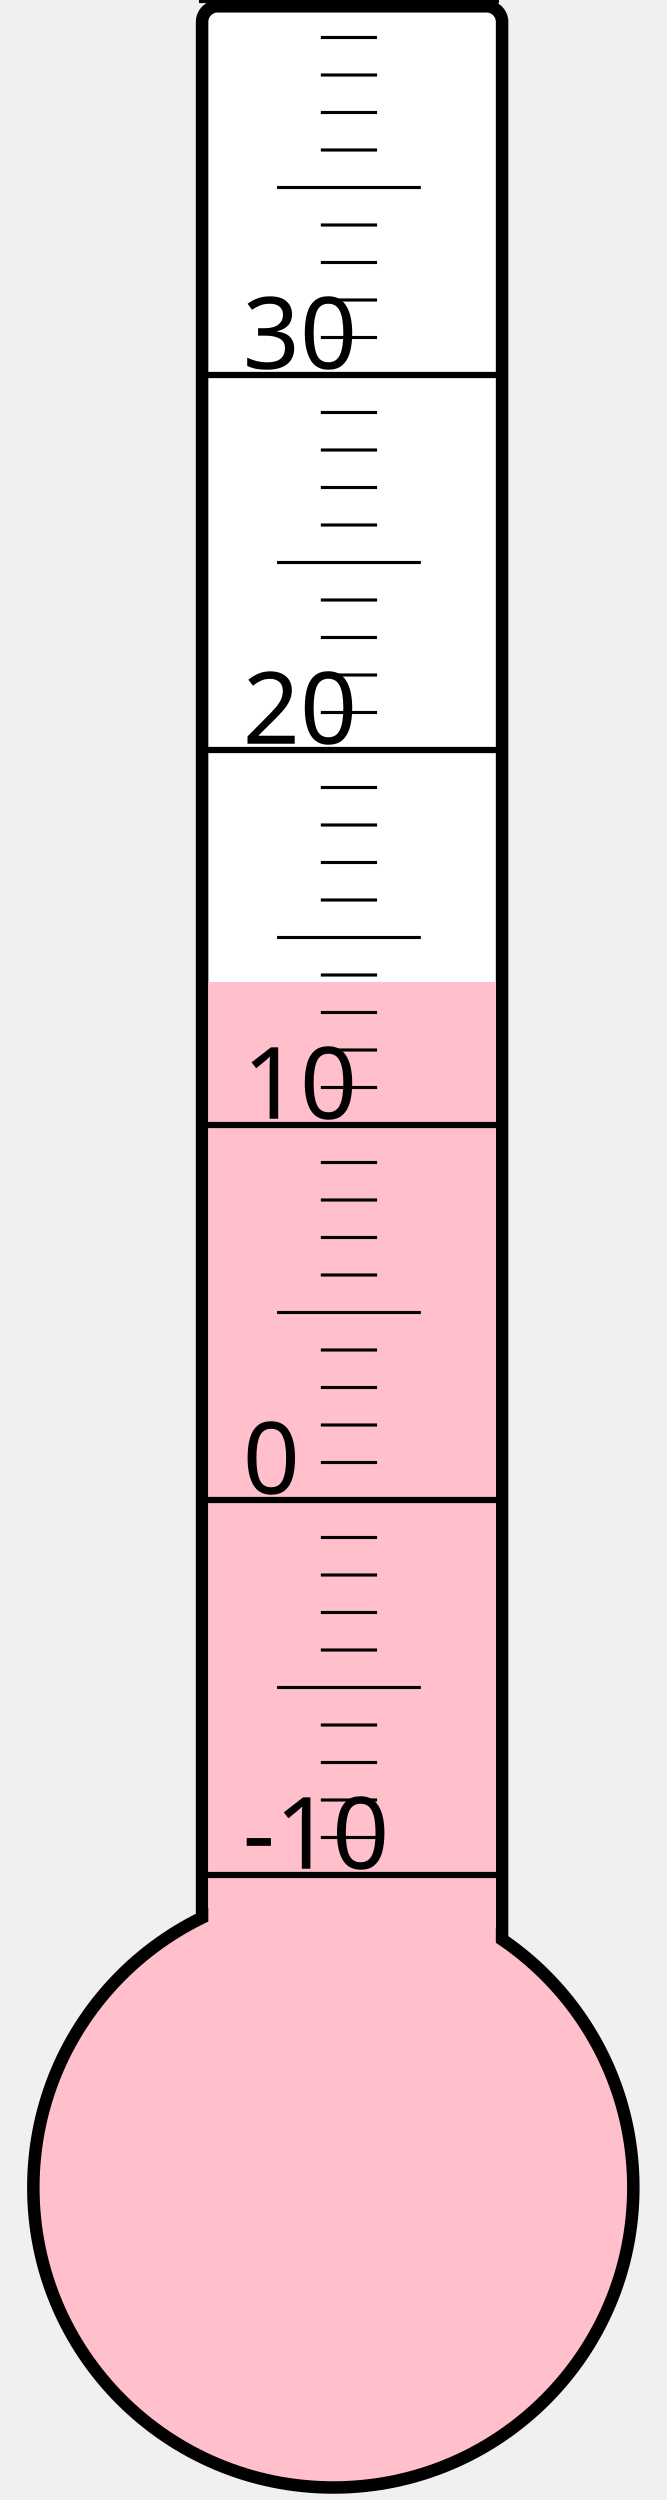
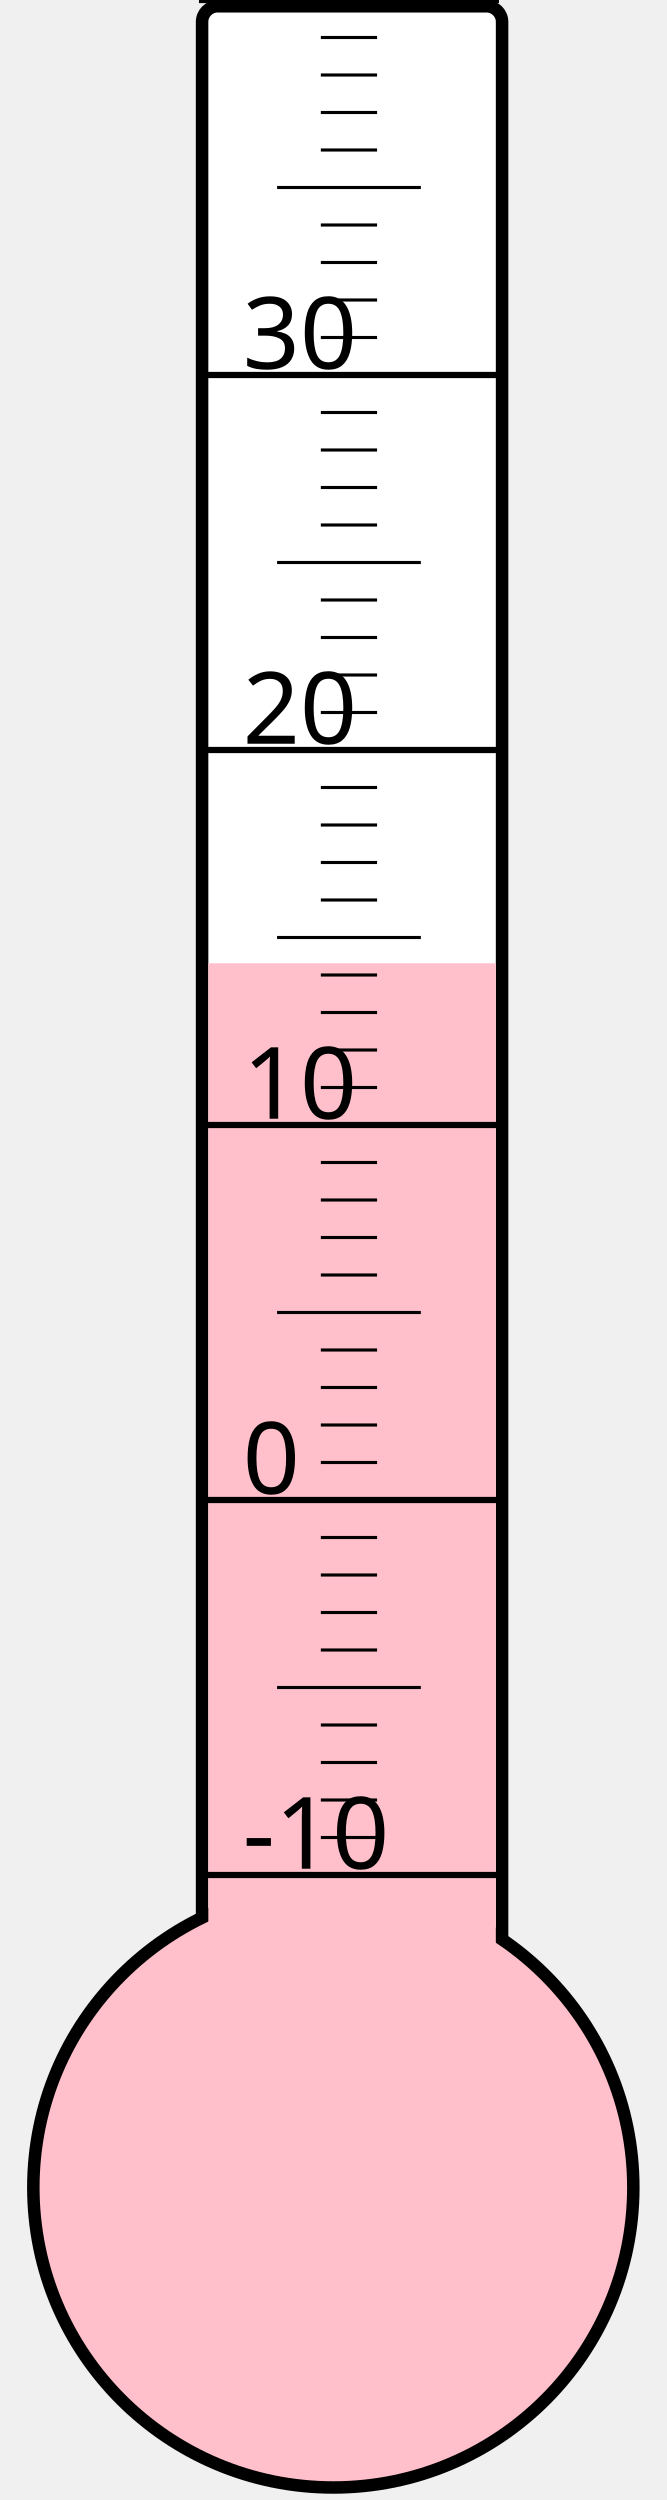
<svg xmlns="http://www.w3.org/2000/svg" width="40px" height="150px" viewBox="0 0 200 800">
  <rect width="200" height="800" x="0" y="0" style="fill: #ffffeb; fill-opacity: 0;" />
  <rect width="96" height="680" x="58" y="2" rx="5" ry="5" style="fill: white; fill-opacity: 1; stroke: black; stroke-width: 4;" />
  <circle cx="100" cy="700" r="96" style="fill: pink; stroke: black; stroke-width: 4;" />
-   <rect width="92" height="385.75" x="60" y="314.25" style="fill: pink; fill-opacity: 1; stroke-width: 0;" />
+   <rect width="92" height="391.75" x="60" y="308.25" style="fill: pink; fill-opacity: 1; stroke-width: 0;" />
  <text x="71" y="598" style="font-family: sans-serif; font-size: 24pt;">-10</text>
  <text x="71" y="478" style="font-family: sans-serif; font-size: 24pt;">0</text>
  <text x="71" y="358" style="font-family: sans-serif; font-size: 24pt;">10</text>
  <text x="71" y="238" style="font-family: sans-serif; font-size: 24pt;">20</text>
  <text x="71" y="118" style="font-family: sans-serif; font-size: 24pt;">30</text>
  <g style="stroke: black;">
    <line x1="57" y1="600" x2="153" y2="600" style="stroke-width: 2;" />
    <line x1="96" y1="588" x2="114" y2="588" style="stroke-width: 1;" />
    <line x1="96" y1="576" x2="114" y2="576" style="stroke-width: 1;" />
    <line x1="96" y1="564" x2="114" y2="564" style="stroke-width: 1;" />
    <line x1="96" y1="552" x2="114" y2="552" style="stroke-width: 1;" />
    <line x1="82" y1="540" x2="128" y2="540" style="stroke-width: 1;" />
    <line x1="96" y1="528" x2="114" y2="528" style="stroke-width: 1;" />
    <line x1="96" y1="516" x2="114" y2="516" style="stroke-width: 1;" />
    <line x1="96" y1="504" x2="114" y2="504" style="stroke-width: 1;" />
    <line x1="96" y1="492" x2="114" y2="492" style="stroke-width: 1;" />
    <line x1="57" y1="480" x2="153" y2="480" style="stroke-width: 2;" />
    <line x1="96" y1="468" x2="114" y2="468" style="stroke-width: 1;" />
    <line x1="96" y1="456" x2="114" y2="456" style="stroke-width: 1;" />
    <line x1="96" y1="444" x2="114" y2="444" style="stroke-width: 1;" />
    <line x1="96" y1="432" x2="114" y2="432" style="stroke-width: 1;" />
    <line x1="82" y1="420" x2="128" y2="420" style="stroke-width: 1;" />
    <line x1="96" y1="408" x2="114" y2="408" style="stroke-width: 1;" />
    <line x1="96" y1="396" x2="114" y2="396" style="stroke-width: 1;" />
    <line x1="96" y1="384" x2="114" y2="384" style="stroke-width: 1;" />
    <line x1="96" y1="372" x2="114" y2="372" style="stroke-width: 1;" />
    <line x1="57" y1="360" x2="153" y2="360" style="stroke-width: 2;" />
    <line x1="96" y1="348" x2="114" y2="348" style="stroke-width: 1;" />
    <line x1="96" y1="336" x2="114" y2="336" style="stroke-width: 1;" />
    <line x1="96" y1="324" x2="114" y2="324" style="stroke-width: 1;" />
    <line x1="96" y1="312" x2="114" y2="312" style="stroke-width: 1;" />
    <line x1="82" y1="300" x2="128" y2="300" style="stroke-width: 1;" />
    <line x1="96" y1="288" x2="114" y2="288" style="stroke-width: 1;" />
    <line x1="96" y1="276" x2="114" y2="276" style="stroke-width: 1;" />
    <line x1="96" y1="264" x2="114" y2="264" style="stroke-width: 1;" />
    <line x1="96" y1="252" x2="114" y2="252" style="stroke-width: 1;" />
    <line x1="57" y1="240" x2="153" y2="240" style="stroke-width: 2;" />
    <line x1="96" y1="228" x2="114" y2="228" style="stroke-width: 1;" />
    <line x1="96" y1="216" x2="114" y2="216" style="stroke-width: 1;" />
    <line x1="96" y1="204" x2="114" y2="204" style="stroke-width: 1;" />
    <line x1="96" y1="192" x2="114" y2="192" style="stroke-width: 1;" />
    <line x1="82" y1="180" x2="128" y2="180" style="stroke-width: 1;" />
    <line x1="96" y1="168" x2="114" y2="168" style="stroke-width: 1;" />
    <line x1="96" y1="156" x2="114" y2="156" style="stroke-width: 1;" />
    <line x1="96" y1="144" x2="114" y2="144" style="stroke-width: 1;" />
    <line x1="96" y1="132" x2="114" y2="132" style="stroke-width: 1;" />
    <line x1="57" y1="120" x2="153" y2="120" style="stroke-width: 2;" />
    <line x1="96" y1="108" x2="114" y2="108" style="stroke-width: 1;" />
    <line x1="96" y1="96" x2="114" y2="96" style="stroke-width: 1;" />
    <line x1="96" y1="84" x2="114" y2="84" style="stroke-width: 1;" />
    <line x1="96" y1="72" x2="114" y2="72" style="stroke-width: 1;" />
    <line x1="82" y1="60" x2="128" y2="60" style="stroke-width: 1;" />
    <line x1="96" y1="48" x2="114" y2="48" style="stroke-width: 1;" />
    <line x1="96" y1="36" x2="114" y2="36" style="stroke-width: 1;" />
    <line x1="96" y1="24" x2="114" y2="24" style="stroke-width: 1;" />
    <line x1="96" y1="12" x2="114" y2="12" style="stroke-width: 1;" />
    <line x1="57" y1="0" x2="153" y2="0" style="stroke-width: 2;" />
  </g>
</svg>
